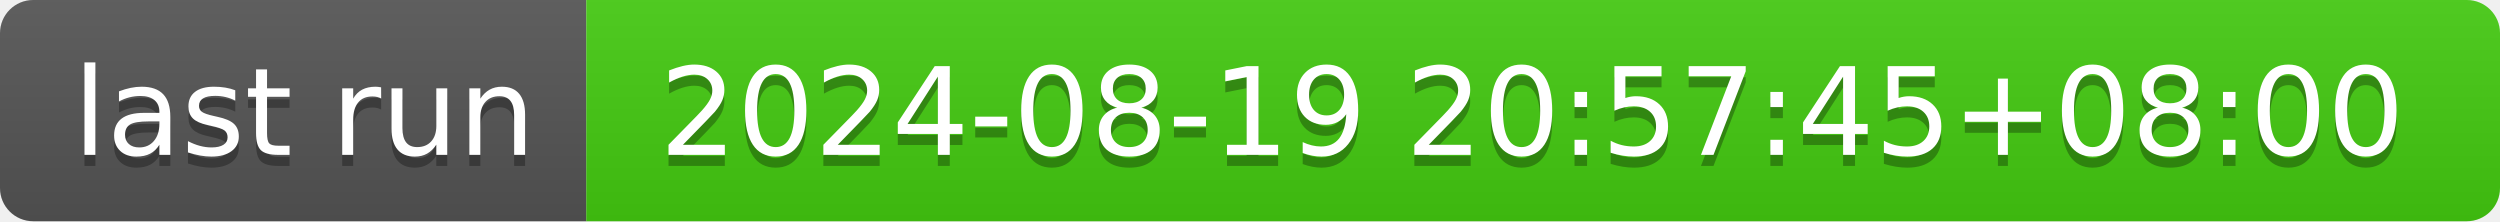
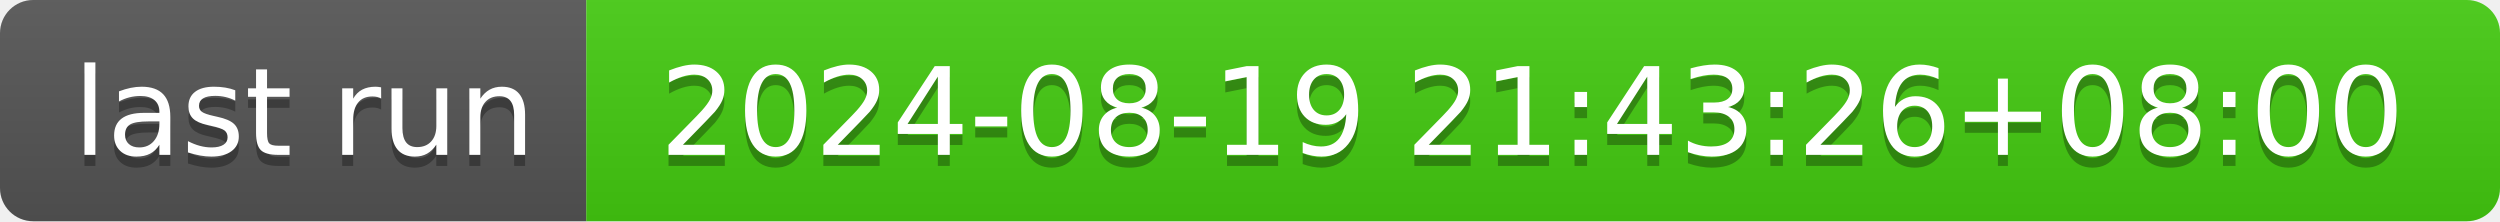
- <svg xmlns="http://www.w3.org/2000/svg" width="226" height="20" role="img" aria-label="last run: 2024-08-19 20:57:45+08:00">
+ <svg xmlns="http://www.w3.org/2000/svg" width="226" height="20" role="img" aria-label="last run: 2024-08-19 21:43:26+08:00">
  <linearGradient id="s" x2="0" y2="100%">
    <stop offset="0" stop-color="#bbb" stop-opacity=".1" />
    <stop offset="1" stop-opacity=".1" />
  </linearGradient>
  <clipPath id="r">
    <rect width="226" height="20" rx="3" fill="#fff" />
  </clipPath>
  <g clip-path="url(#r)">
    <rect width="53" height="20" fill="#555" />
    <rect x="53" width="173" height="20" fill="#4c1" />
    <rect width="226" height="20" fill="url(#s)" />
  </g>
  <g fill="#fff" text-anchor="middle" font-family="Verdana,Geneva,DejaVu Sans,sans-serif" text-rendering="geometricPrecision" font-size="110">
    <text aria-hidden="true" x="275" y="150" fill="#010101" fill-opacity=".3" transform="scale(.1)" textLength="430">last run</text>
    <text x="275" y="140" transform="scale(.1)" fill="#fff" textLength="430">last run</text>
-     <text aria-hidden="true" x="1385" y="150" fill="#010101" fill-opacity=".3" transform="scale(.1)" textLength="1630">2024-08-19 20:57:45+08:00</text>
-     <text x="1385" y="140" transform="scale(.1)" fill="#fff" textLength="1630">2024-08-19 20:57:45+08:00</text>
+     <text aria-hidden="true" x="1385" y="150" fill="#010101" fill-opacity=".3" transform="scale(.1)" textLength="1630">2024-08-19 21:43:26+08:00</text>
+     <text x="1385" y="140" transform="scale(.1)" fill="#fff" textLength="1630">2024-08-19 21:43:26+08:00</text>
  </g>
</svg>
